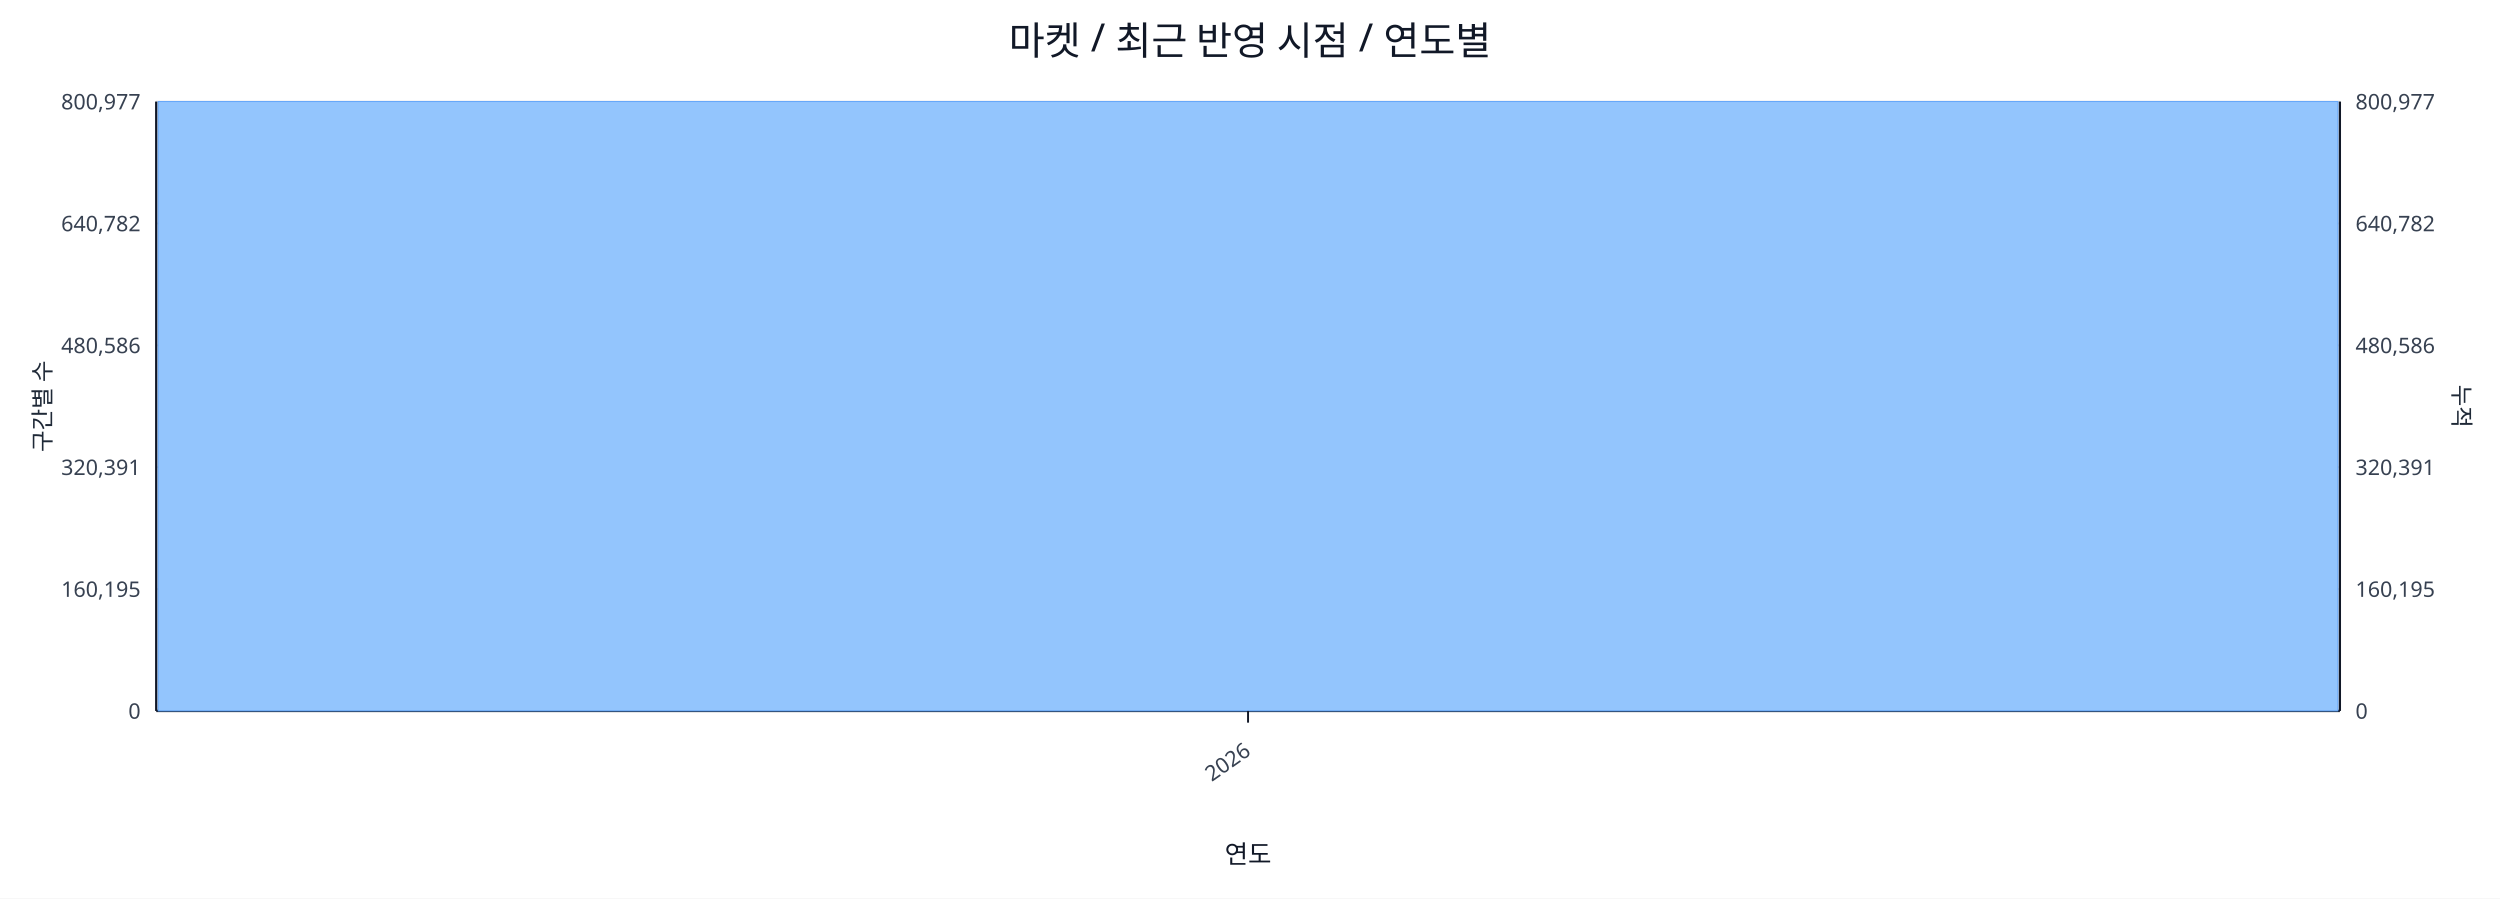
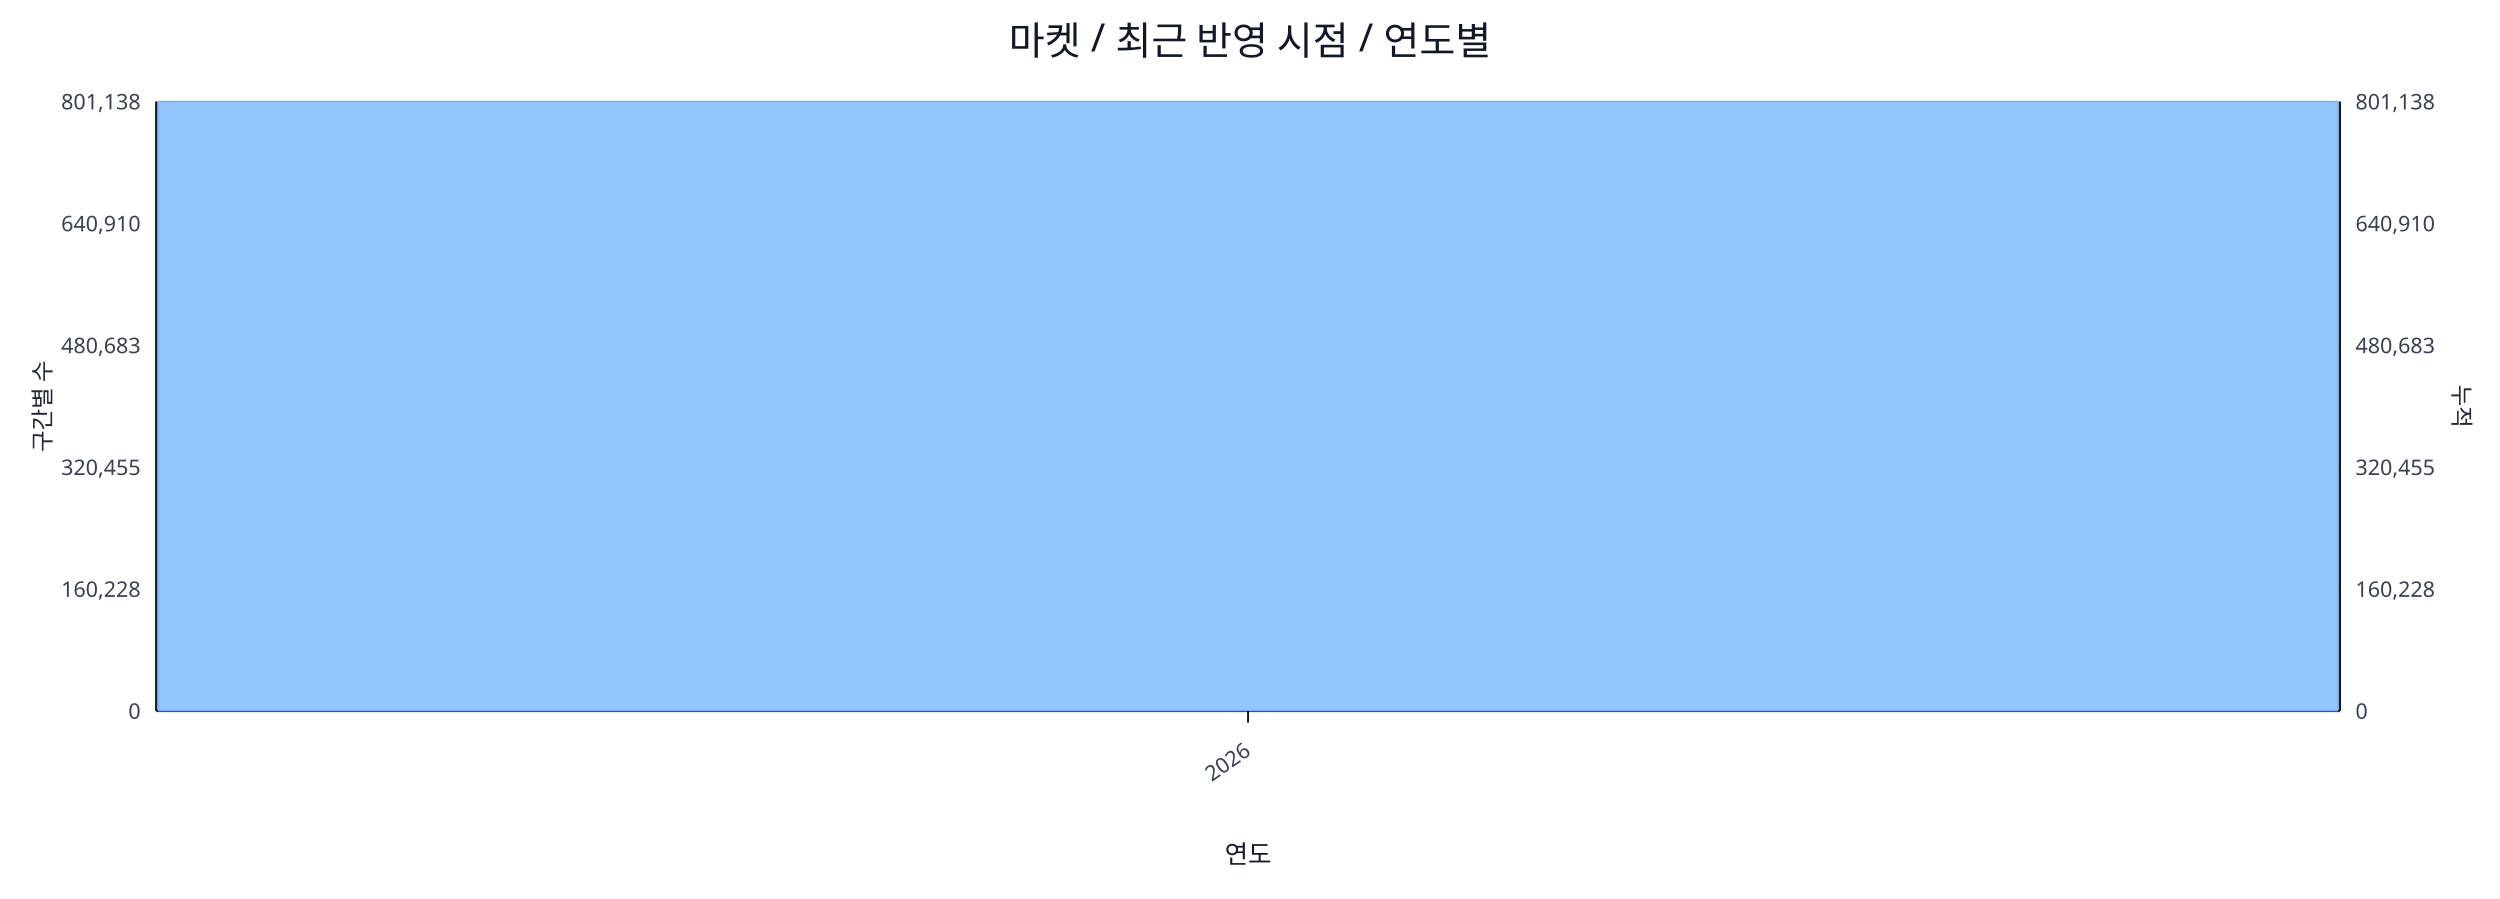
<svg xmlns="http://www.w3.org/2000/svg" width="1280" height="460" viewBox="0 0 1280 460">
  <rect x="0" y="0" width="100%" height="100%" fill="#ffffff" />
  <text x="640.0" y="28" font-size="20" text-anchor="middle" font-family="sans-serif" fill="#111827">마켓 / 최근 반영 시점 / 연도별</text>
  <line x1="80.0" y1="52.0" x2="1198.0" y2="52.0" stroke="#e5e7eb" stroke-width="1" />
-   <text x="72.0" y="56.0" font-size="11" text-anchor="end" font-family="sans-serif" fill="#374151">800,977</text>
-   <text x="1206.0" y="56.0" font-size="11" text-anchor="start" font-family="sans-serif" fill="#374151">800,977</text>
+   <text x="72.0" y="56.0" font-size="11" text-anchor="end" font-family="sans-serif" fill="#374151">801,138</text>
+   <text x="1206.0" y="56.0" font-size="11" text-anchor="start" font-family="sans-serif" fill="#374151">801,138</text>
  <line x1="80.0" y1="114.4" x2="1198.0" y2="114.4" stroke="#e5e7eb" stroke-width="1" />
-   <text x="72.0" y="118.4" font-size="11" text-anchor="end" font-family="sans-serif" fill="#374151">640,782</text>
-   <text x="1206.0" y="118.4" font-size="11" text-anchor="start" font-family="sans-serif" fill="#374151">640,782</text>
+   <text x="72.0" y="118.4" font-size="11" text-anchor="end" font-family="sans-serif" fill="#374151">640,910</text>
+   <text x="1206.0" y="118.4" font-size="11" text-anchor="start" font-family="sans-serif" fill="#374151">640,910</text>
  <line x1="80.0" y1="176.8" x2="1198.0" y2="176.8" stroke="#e5e7eb" stroke-width="1" />
-   <text x="72.0" y="180.8" font-size="11" text-anchor="end" font-family="sans-serif" fill="#374151">480,586</text>
-   <text x="1206.0" y="180.8" font-size="11" text-anchor="start" font-family="sans-serif" fill="#374151">480,586</text>
+   <text x="72.0" y="180.8" font-size="11" text-anchor="end" font-family="sans-serif" fill="#374151">480,683</text>
+   <text x="1206.0" y="180.8" font-size="11" text-anchor="start" font-family="sans-serif" fill="#374151">480,683</text>
  <line x1="80.0" y1="239.2" x2="1198.0" y2="239.2" stroke="#e5e7eb" stroke-width="1" />
-   <text x="72.0" y="243.2" font-size="11" text-anchor="end" font-family="sans-serif" fill="#374151">320,391</text>
-   <text x="1206.0" y="243.2" font-size="11" text-anchor="start" font-family="sans-serif" fill="#374151">320,391</text>
+   <text x="72.0" y="243.2" font-size="11" text-anchor="end" font-family="sans-serif" fill="#374151">320,455</text>
+   <text x="1206.0" y="243.2" font-size="11" text-anchor="start" font-family="sans-serif" fill="#374151">320,455</text>
  <line x1="80.0" y1="301.6" x2="1198.0" y2="301.6" stroke="#e5e7eb" stroke-width="1" />
-   <text x="72.0" y="305.6" font-size="11" text-anchor="end" font-family="sans-serif" fill="#374151">160,195</text>
-   <text x="1206.0" y="305.6" font-size="11" text-anchor="start" font-family="sans-serif" fill="#374151">160,195</text>
+   <text x="72.0" y="305.6" font-size="11" text-anchor="end" font-family="sans-serif" fill="#374151">160,228</text>
+   <text x="1206.0" y="305.6" font-size="11" text-anchor="start" font-family="sans-serif" fill="#374151">160,228</text>
  <line x1="80.0" y1="364.0" x2="1198.0" y2="364.0" stroke="#e5e7eb" stroke-width="1" />
  <text x="72.0" y="368.0" font-size="11" text-anchor="end" font-family="sans-serif" fill="#374151">0</text>
  <text x="1206.0" y="368.0" font-size="11" text-anchor="start" font-family="sans-serif" fill="#374151">0</text>
  <line x1="80.0" y1="364.0" x2="1198.0" y2="364.0" stroke="#111827" stroke-width="1.2" />
  <line x1="80.0" y1="52.0" x2="80.0" y2="364.0" stroke="#111827" stroke-width="1.2" />
  <line x1="1198.0" y1="52.0" x2="1198.0" y2="364.0" stroke="#111827" stroke-width="1.2" />
  <rect x="81.0" y="52.0" width="1116.0" height="312.0" fill="#93c5fd" stroke="#60a5fa" stroke-width="0.5" />
  <polyline fill="none" stroke="#ef4444" stroke-width="2" points="639.0,52.0" />
  <line x1="639.0" y1="364.0" x2="639.0" y2="370.0" stroke="#111827" stroke-width="1" />
  <text x="641.0" y="386.0" font-size="11" text-anchor="end" transform="rotate(-35 641.0 386.0)" font-family="sans-serif" fill="#374151">2026</text>
  <text x="26" y="208.0" font-size="12" transform="rotate(-90 26 208.0)" text-anchor="middle" font-family="sans-serif" fill="#1f2937">구간별 수</text>
  <text x="1256.0" y="208.0" font-size="12" transform="rotate(90 1256.0 208.0)" text-anchor="middle" font-family="sans-serif" fill="#1f2937">누적</text>
  <text x="639.0" y="442.0" font-size="13" text-anchor="middle" font-family="sans-serif" fill="#111827">연도</text>
</svg>
